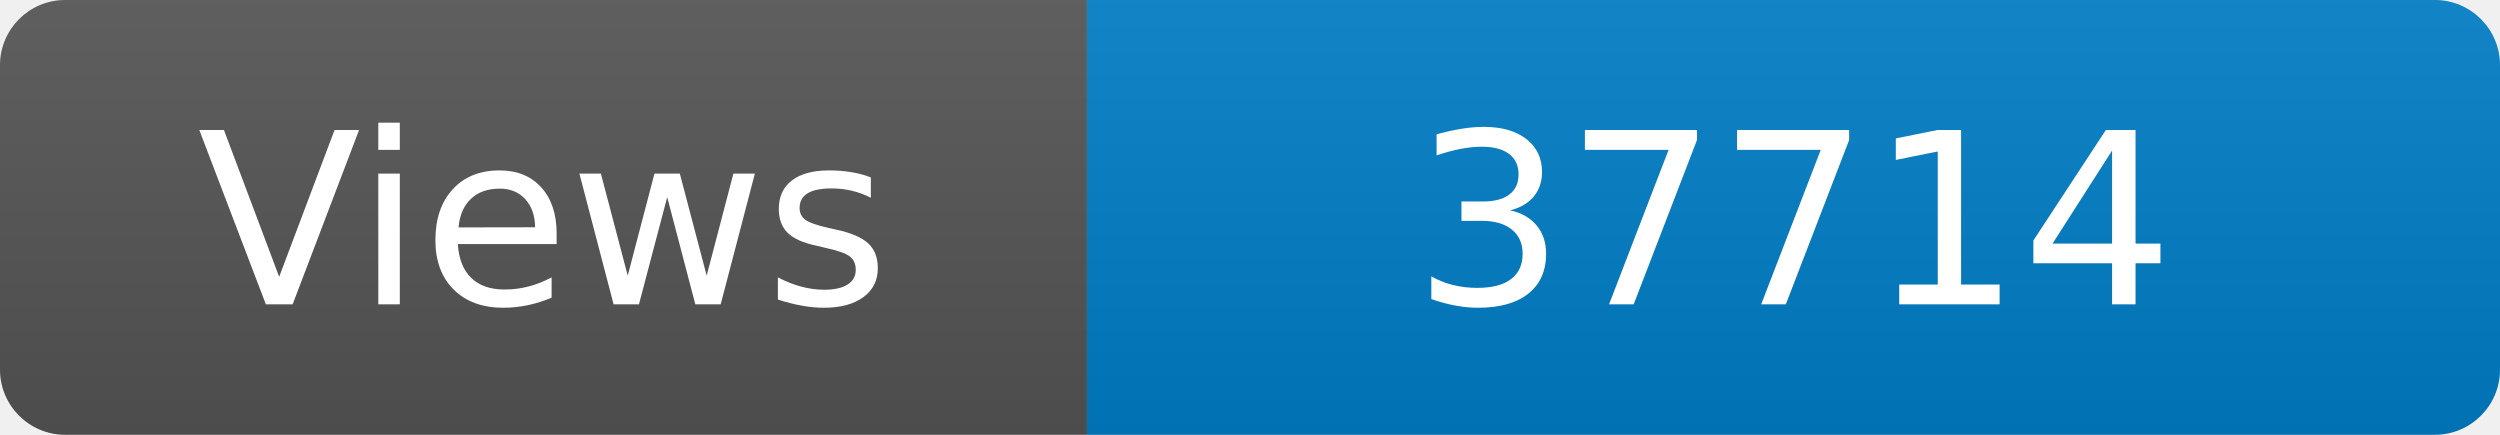
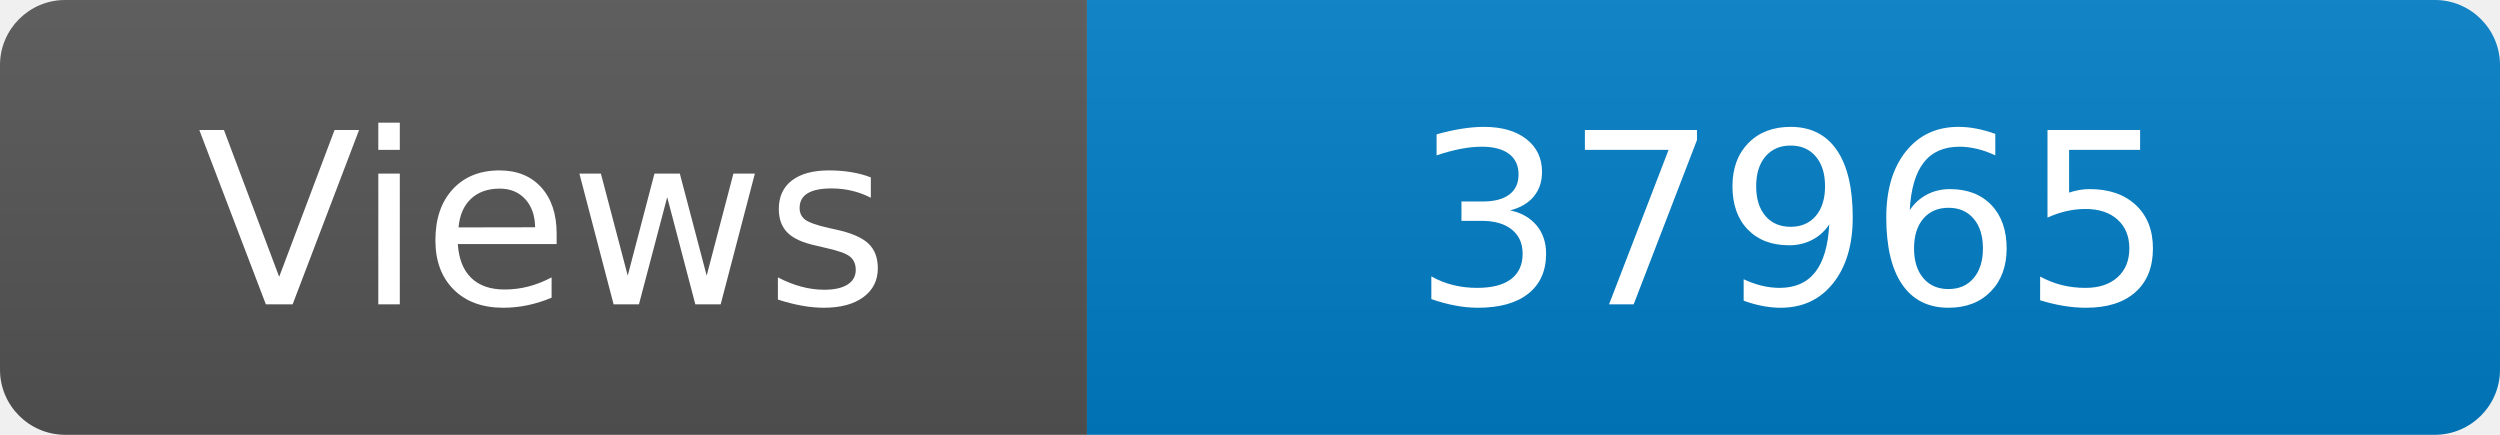
<svg xmlns="http://www.w3.org/2000/svg" width="115" height="20" role="img" aria-label="Maintained?: yes">
  <linearGradient id="s" x2="0" y2="100%">
    <stop offset="0" stop-color="#bbb" stop-opacity=".1" />
    <stop offset="1" stop-opacity=".1" />
  </linearGradient>
  <clipPath id="r">
    <rect width="115" height="20" rx="3" fill="#fff" />
  </clipPath>
  <g clip-path="url(#r)">
    <rect width="50" height="20" fill="#555" />
    <rect x="50" width="160" height="20" fill="#007ec6" />
    <rect width="115" height="20" fill="url(#s)" />
  </g>
  <g fill="#fff" text-anchor="middle" font-family="Verdana,Geneva,DejaVu Sans,sans-serif" font-size="110">
    <text x="250" y="140" transform="scale(.1)" fill="#fff">Views</text>
-     <text x="825" y="140" transform="scale(.1)" fill="#fff">37714</text>
+     <text x="825" y="140" transform="scale(.1)" fill="#fff">37965</text>
  </g>
</svg>
